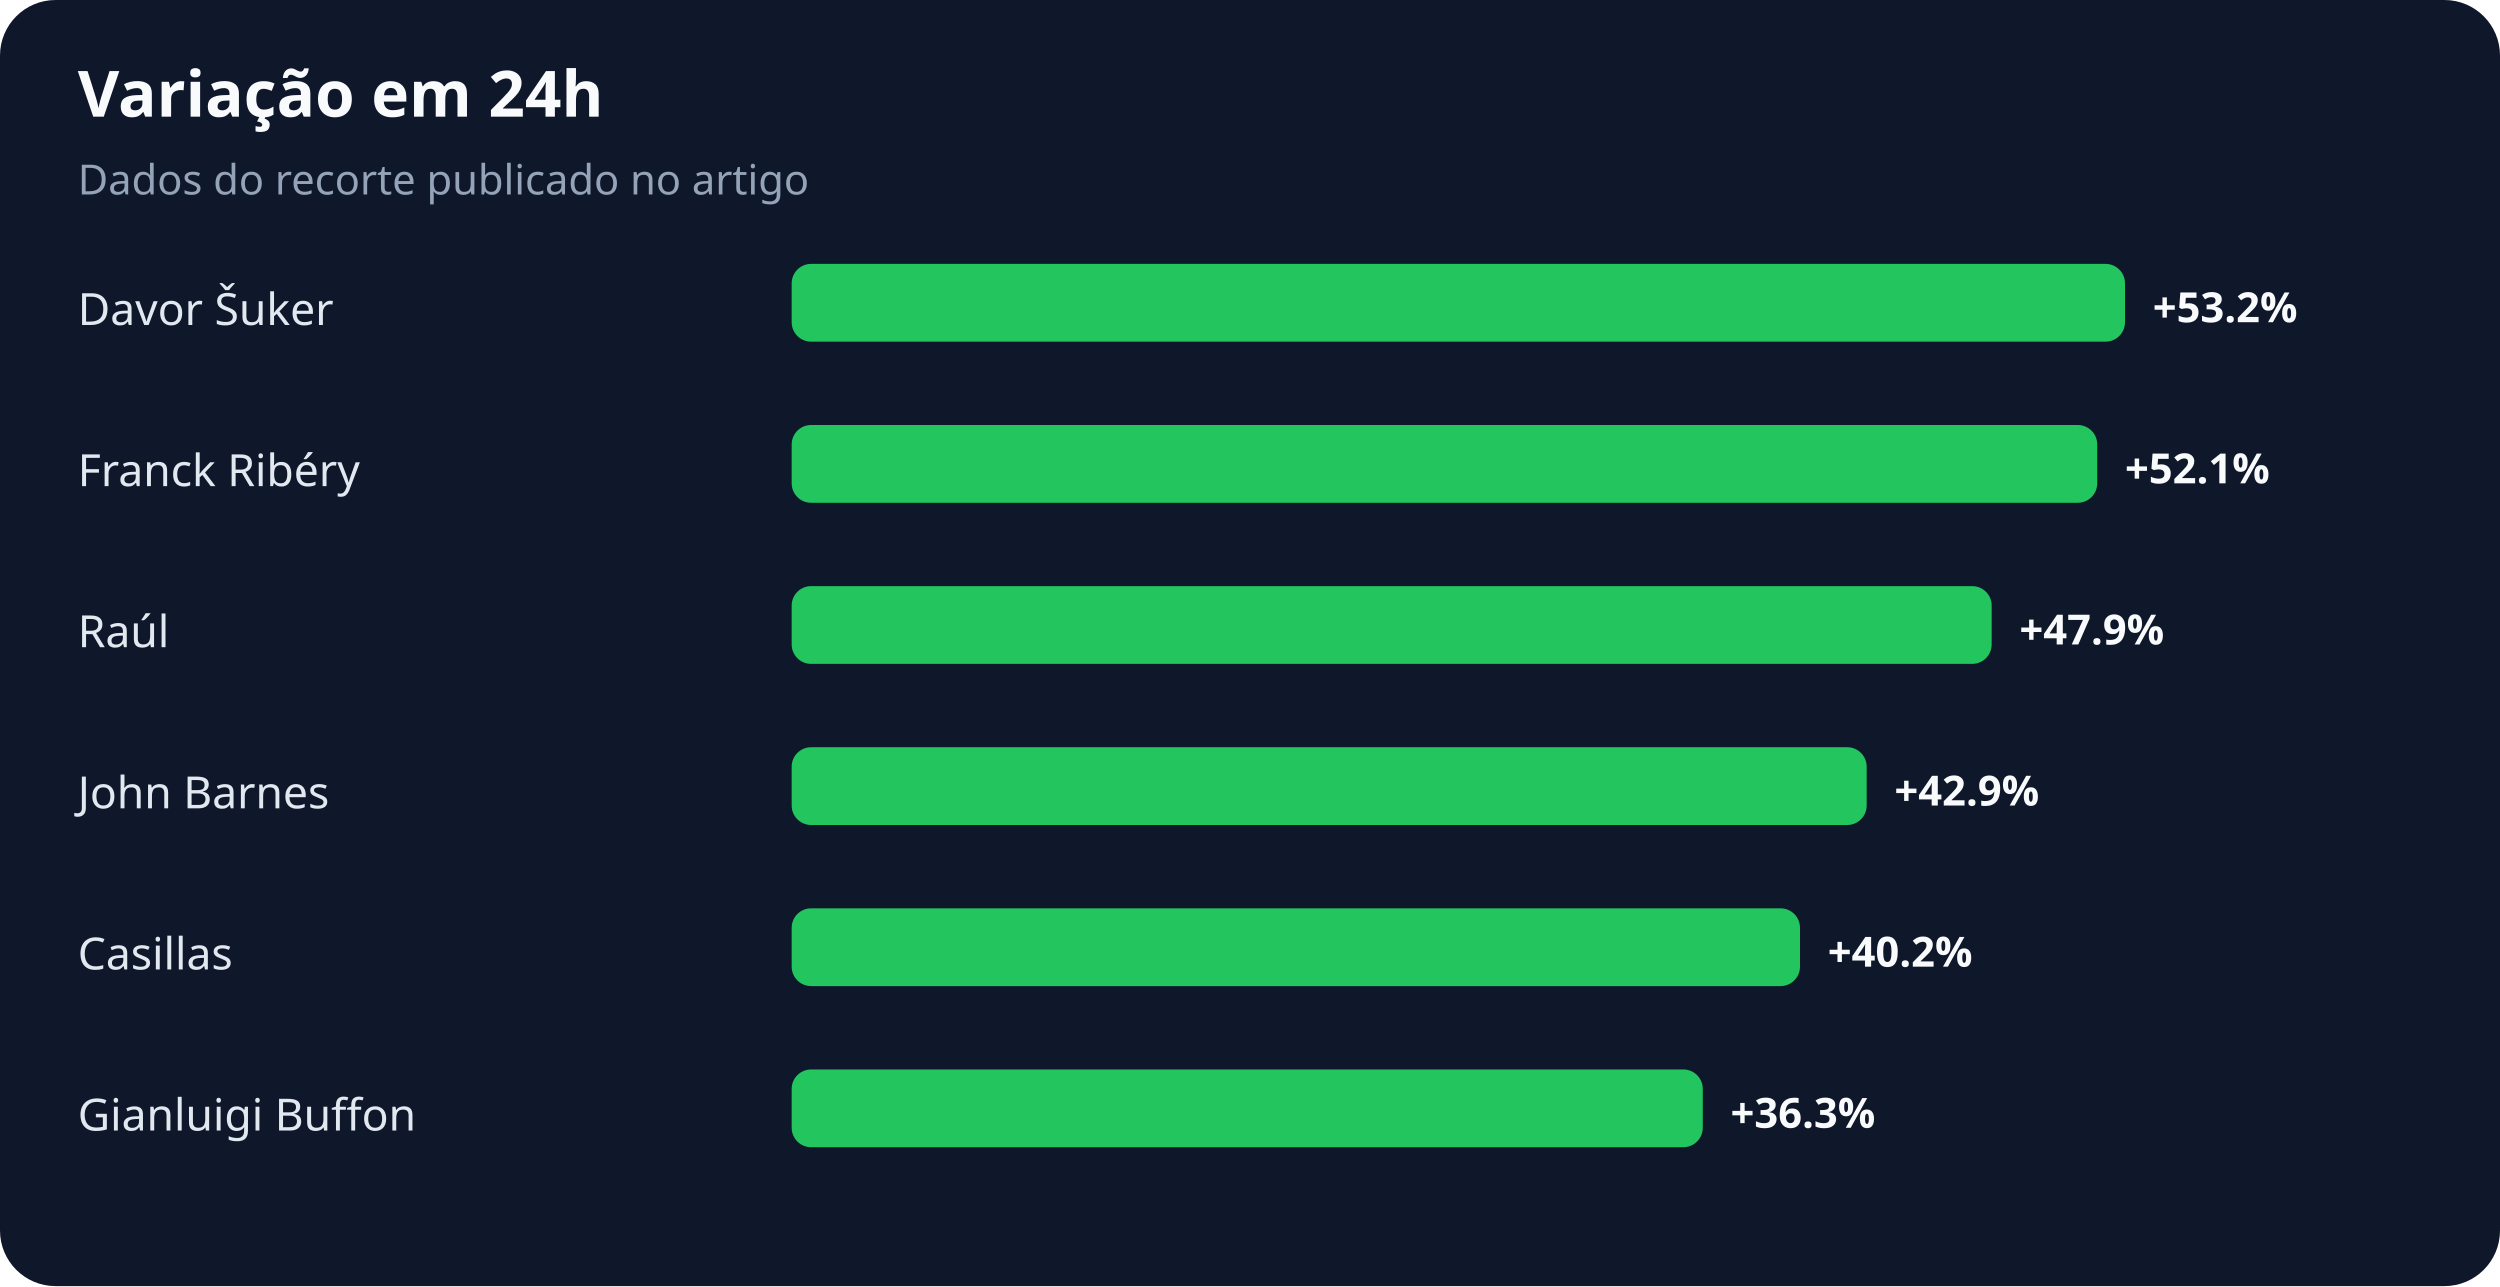
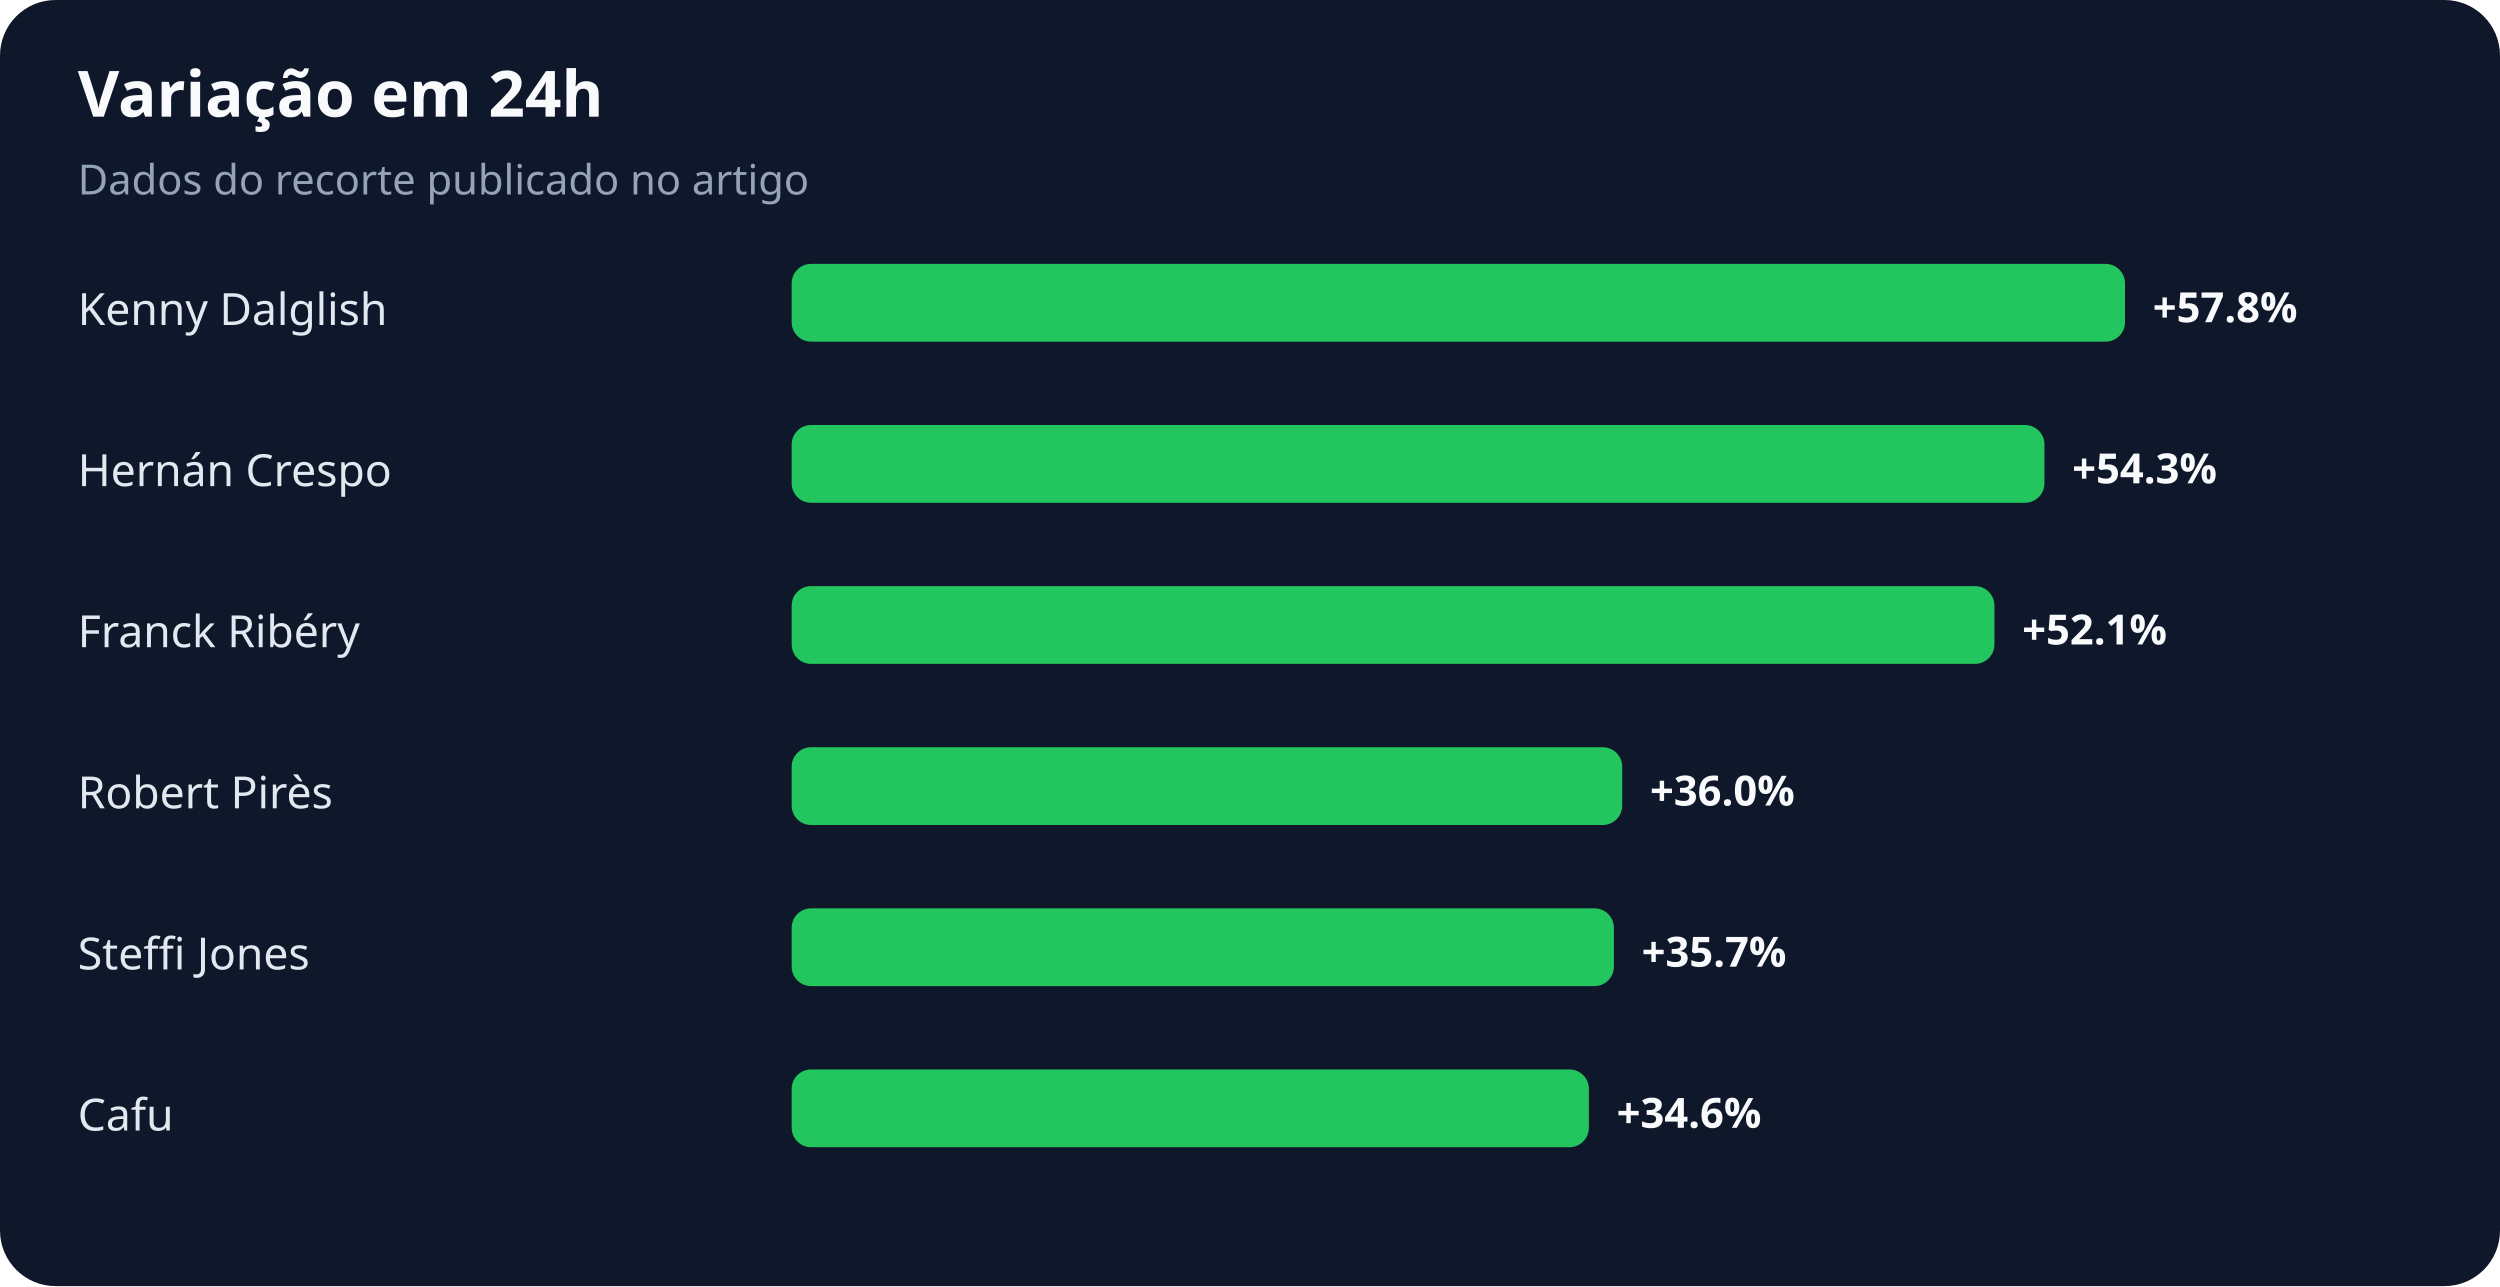
<svg xmlns="http://www.w3.org/2000/svg" width="900" height="463" viewBox="0 0 900 463" role="img" aria-labelledby="title desc">
  <rect width="100%" height="100%" rx="20" fill="#0f172a" />
  <text x="28" y="42" fill="#f8fafc" font-family="system-ui,sans-serif" font-size="23" font-weight="700">Variação em 24h</text>
  <text x="28" y="70" fill="#94a3b8" font-family="system-ui,sans-serif" font-size="15">Dados do recorte publicado no artigo</text>
-   <text x="28" y="117" fill="#e2e8f0" font-family="system-ui,sans-serif" font-size="16">Davor Šuker</text>
+   <text x="28" y="117" fill="#e2e8f0" font-family="system-ui,sans-serif" font-size="16">Kenny Dalglish</text>
  <rect x="285" y="95" width="480" height="28" rx="7" fill="#22c55e" />
-   <text x="775" y="116" fill="#f8fafc" font-family="system-ui,sans-serif" font-size="15" font-weight="700">+53.2%</text>
-   <text x="28" y="175" fill="#e2e8f0" font-family="system-ui,sans-serif" font-size="16">Franck Ribéry</text>
-   <rect x="285" y="153" width="470" height="28" rx="7" fill="#22c55e" />
-   <text x="765" y="174" fill="#f8fafc" font-family="system-ui,sans-serif" font-size="15" font-weight="700">+52.1%</text>
-   <text x="28" y="233" fill="#e2e8f0" font-family="system-ui,sans-serif" font-size="16">Raúl</text>
-   <rect x="285" y="211" width="432" height="28" rx="7" fill="#22c55e" />
-   <text x="727" y="232" fill="#f8fafc" font-family="system-ui,sans-serif" font-size="15" font-weight="700">+47.9%</text>
-   <text x="28" y="291" fill="#e2e8f0" font-family="system-ui,sans-serif" font-size="16">John Barnes</text>
-   <rect x="285" y="269" width="387" height="28" rx="7" fill="#22c55e" />
-   <text x="682" y="290" fill="#f8fafc" font-family="system-ui,sans-serif" font-size="15" font-weight="700">+42.9%</text>
-   <text x="28" y="349" fill="#e2e8f0" font-family="system-ui,sans-serif" font-size="16">Casillas</text>
-   <rect x="285" y="327" width="363" height="28" rx="7" fill="#22c55e" />
-   <text x="658" y="348" fill="#f8fafc" font-family="system-ui,sans-serif" font-size="15" font-weight="700">+40.2%</text>
-   <text x="28" y="407" fill="#e2e8f0" font-family="system-ui,sans-serif" font-size="16">Gianluigi Buffon</text>
-   <rect x="285" y="385" width="328" height="28" rx="7" fill="#22c55e" />
-   <text x="623" y="406" fill="#f8fafc" font-family="system-ui,sans-serif" font-size="15" font-weight="700">+36.3%</text>
+   <text x="775" y="116" fill="#f8fafc" font-family="system-ui,sans-serif" font-size="15" font-weight="700">+57.8%</text>
+   <text x="28" y="175" fill="#e2e8f0" font-family="system-ui,sans-serif" font-size="16">Hernán Crespo</text>
+   <rect x="285" y="153" width="451" height="28" rx="7" fill="#22c55e" />
+   <text x="746" y="174" fill="#f8fafc" font-family="system-ui,sans-serif" font-size="15" font-weight="700">+54.3%</text>
+   <text x="28" y="233" fill="#e2e8f0" font-family="system-ui,sans-serif" font-size="16">Franck Ribéry</text>
+   <rect x="285" y="211" width="433" height="28" rx="7" fill="#22c55e" />
+   <text x="728" y="232" fill="#f8fafc" font-family="system-ui,sans-serif" font-size="15" font-weight="700">+52.1%</text>
+   <text x="28" y="291" fill="#e2e8f0" font-family="system-ui,sans-serif" font-size="16">Robert Pirès</text>
+   <rect x="285" y="269" width="299" height="28" rx="7" fill="#22c55e" />
+   <text x="594" y="290" fill="#f8fafc" font-family="system-ui,sans-serif" font-size="15" font-weight="700">+36.0%</text>
+   <text x="28" y="349" fill="#e2e8f0" font-family="system-ui,sans-serif" font-size="16">Steffi Jones</text>
+   <rect x="285" y="327" width="296" height="28" rx="7" fill="#22c55e" />
+   <text x="591" y="348" fill="#f8fafc" font-family="system-ui,sans-serif" font-size="15" font-weight="700">+35.7%</text>
+   <text x="28" y="407" fill="#e2e8f0" font-family="system-ui,sans-serif" font-size="16">Cafu</text>
+   <rect x="285" y="385" width="287" height="28" rx="7" fill="#22c55e" />
+   <text x="582" y="406" fill="#f8fafc" font-family="system-ui,sans-serif" font-size="15" font-weight="700">+34.6%</text>
</svg>
